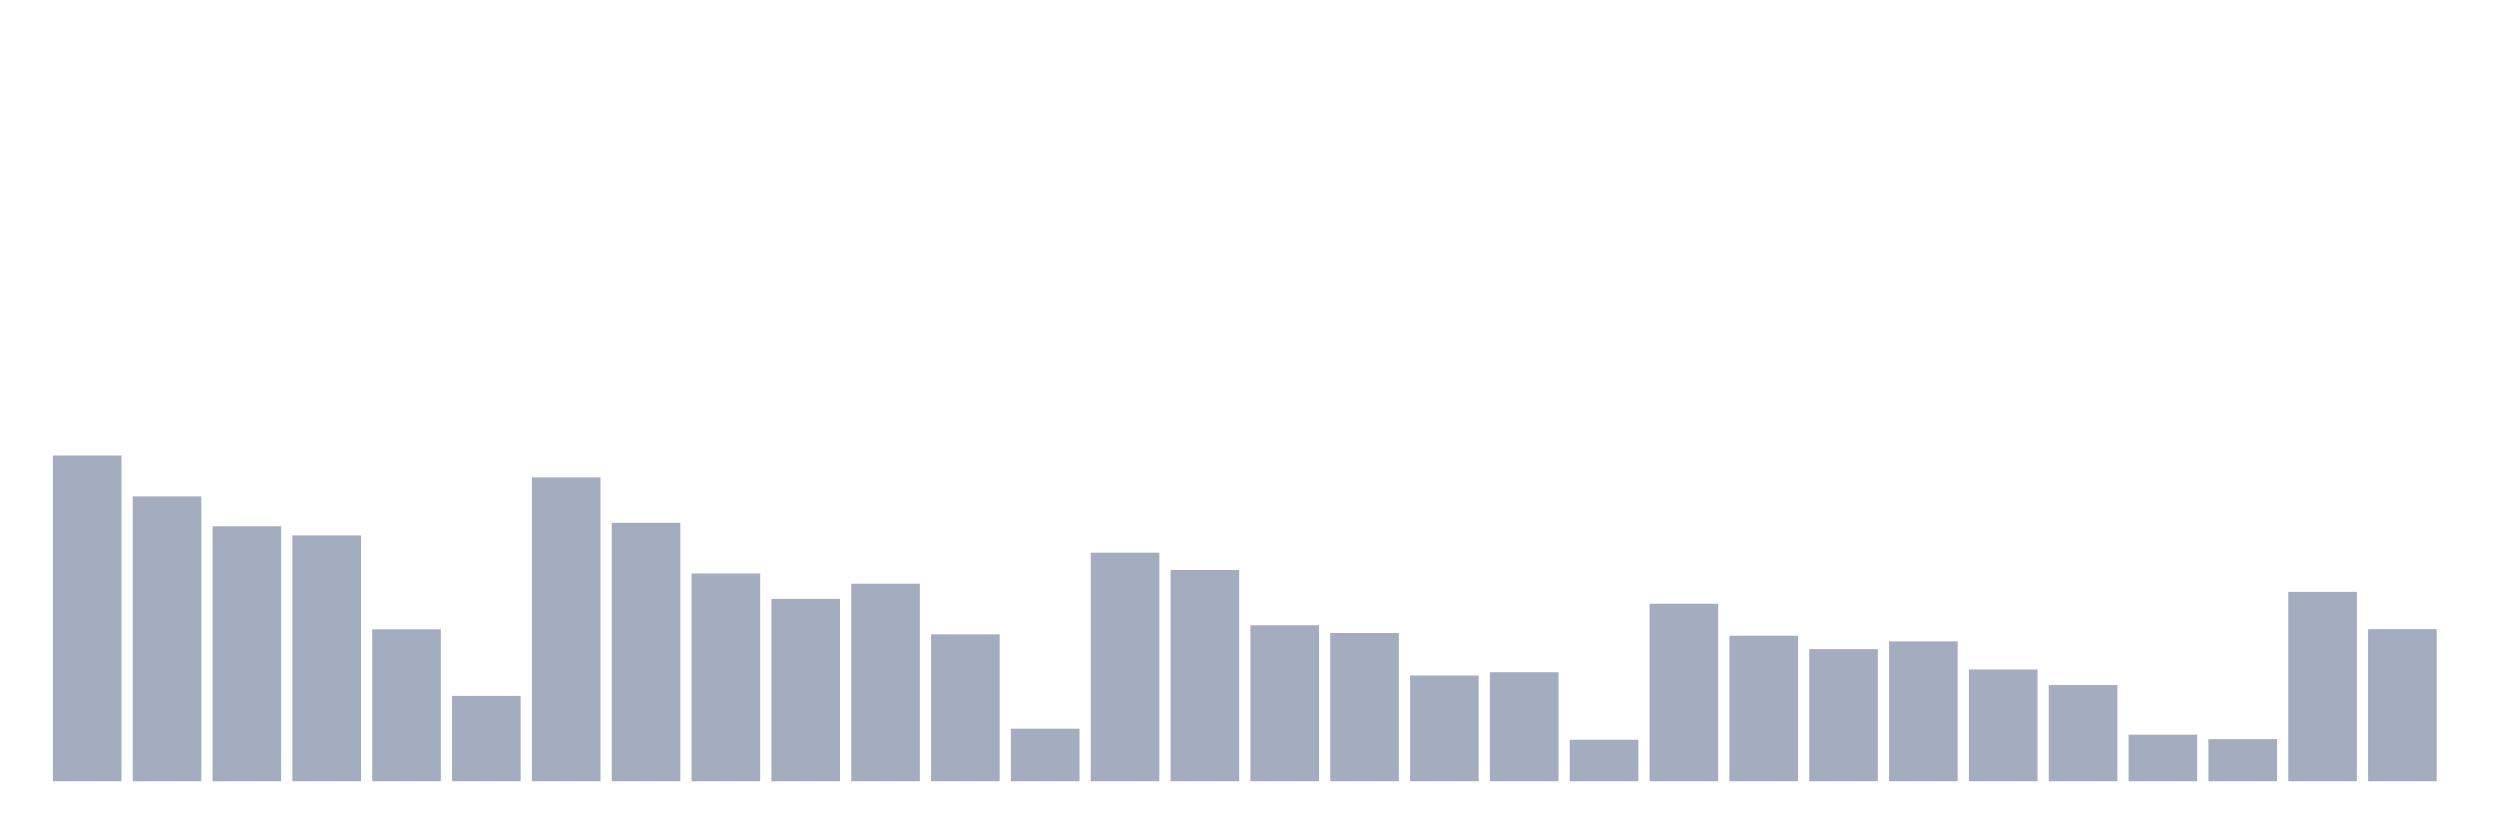
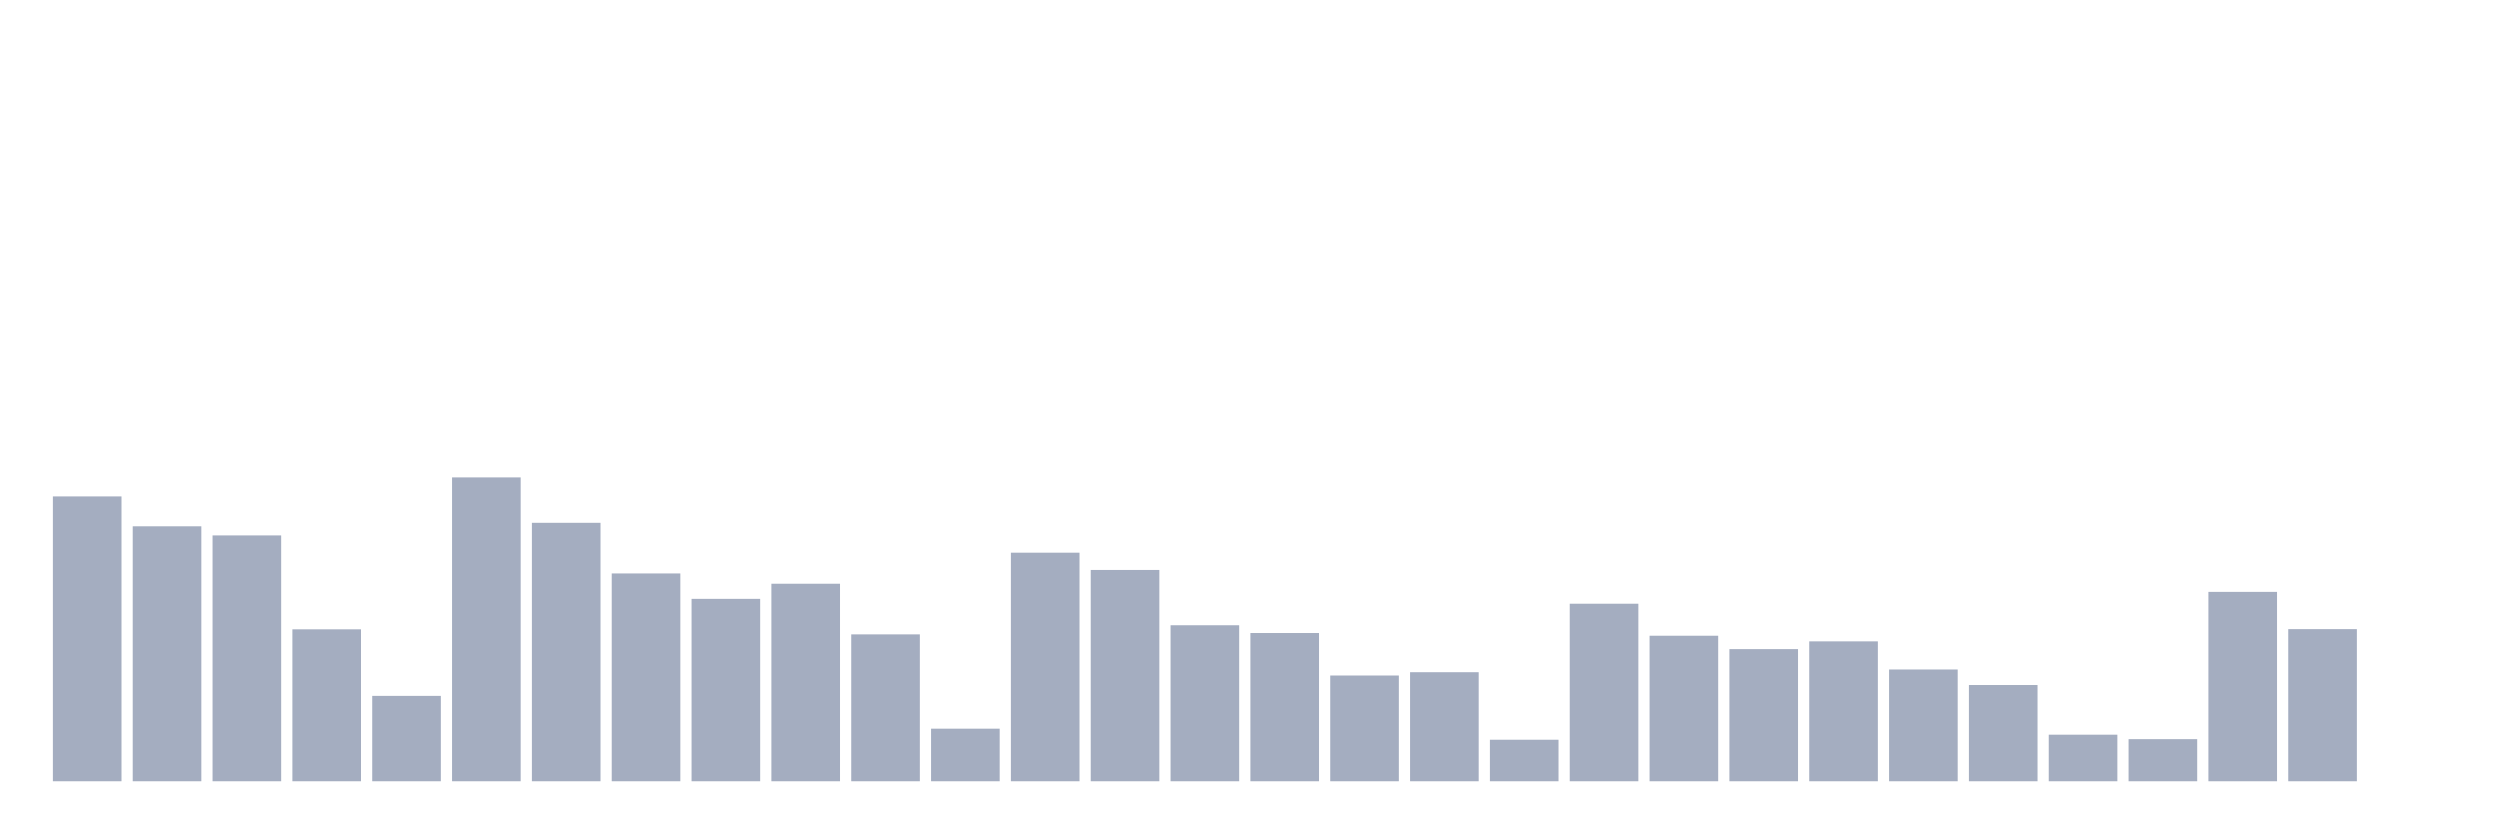
<svg xmlns="http://www.w3.org/2000/svg" viewBox="0 0 480 160">
  <g transform="translate(10,10)">
-     <rect class="bar" x="0.153" width="13.175" y="77.451" height="62.549" fill="rgb(164,173,192)" />
-     <rect class="bar" x="15.482" width="13.175" y="85.311" height="54.689" fill="rgb(164,173,192)" />
-     <rect class="bar" x="30.81" width="13.175" y="91.048" height="48.952" fill="rgb(164,173,192)" />
-     <rect class="bar" x="46.138" width="13.175" y="92.799" height="47.201" fill="rgb(164,173,192)" />
-     <rect class="bar" x="61.466" width="13.175" y="110.83" height="29.17" fill="rgb(164,173,192)" />
-     <rect class="bar" x="76.794" width="13.175" y="123.608" height="16.392" fill="rgb(164,173,192)" />
-     <rect class="bar" x="92.123" width="13.175" y="81.66" height="58.34" fill="rgb(164,173,192)" />
-     <rect class="bar" x="107.451" width="13.175" y="90.378" height="49.622" fill="rgb(164,173,192)" />
-     <rect class="bar" x="122.779" width="13.175" y="100.101" height="39.899" fill="rgb(164,173,192)" />
-     <rect class="bar" x="138.107" width="13.175" y="104.981" height="35.019" fill="rgb(164,173,192)" />
-     <rect class="bar" x="153.436" width="13.175" y="102.076" height="37.924" fill="rgb(164,173,192)" />
-     <rect class="bar" x="168.764" width="13.175" y="111.799" height="28.201" fill="rgb(164,173,192)" />
-     <rect class="bar" x="184.092" width="13.175" y="129.904" height="10.096" fill="rgb(164,173,192)" />
-     <rect class="bar" x="199.42" width="13.175" y="96.115" height="43.885" fill="rgb(164,173,192)" />
-     <rect class="bar" x="214.748" width="13.175" y="99.431" height="40.569" fill="rgb(164,173,192)" />
-     <rect class="bar" x="230.077" width="13.175" y="110.048" height="29.952" fill="rgb(164,173,192)" />
-     <rect class="bar" x="245.405" width="13.175" y="111.538" height="28.462" fill="rgb(164,173,192)" />
-     <rect class="bar" x="260.733" width="13.175" y="119.697" height="20.303" fill="rgb(164,173,192)" />
-     <rect class="bar" x="276.061" width="13.175" y="119.063" height="20.937" fill="rgb(164,173,192)" />
-     <rect class="bar" x="291.39" width="13.175" y="132.028" height="7.972" fill="rgb(164,173,192)" />
-     <rect class="bar" x="306.718" width="13.175" y="105.913" height="34.087" fill="rgb(164,173,192)" />
-     <rect class="bar" x="322.046" width="13.175" y="112.06" height="27.94" fill="rgb(164,173,192)" />
-     <rect class="bar" x="337.374" width="13.175" y="114.63" height="25.37" fill="rgb(164,173,192)" />
-     <rect class="bar" x="352.702" width="13.175" y="113.14" height="26.86" fill="rgb(164,173,192)" />
-     <rect class="bar" x="368.031" width="13.175" y="118.542" height="21.458" fill="rgb(164,173,192)" />
-     <rect class="bar" x="383.359" width="13.175" y="121.522" height="18.478" fill="rgb(164,173,192)" />
-     <rect class="bar" x="398.687" width="13.175" y="131.059" height="8.941" fill="rgb(164,173,192)" />
-     <rect class="bar" x="414.015" width="13.175" y="131.916" height="8.084" fill="rgb(164,173,192)" />
-     <rect class="bar" x="429.344" width="13.175" y="103.64" height="36.36" fill="rgb(164,173,192)" />
-     <rect class="bar" x="444.672" width="13.175" y="110.793" height="29.207" fill="rgb(164,173,192)" />
+     <rect class="bar" x="0.153" width="13.175" y="85.311" height="54.689" fill="rgb(164,173,192)" />
+     <rect class="bar" x="15.482" width="13.175" y="91.048" height="48.952" fill="rgb(164,173,192)" />
+     <rect class="bar" x="30.81" width="13.175" y="92.799" height="47.201" fill="rgb(164,173,192)" />
+     <rect class="bar" x="46.138" width="13.175" y="110.83" height="29.17" fill="rgb(164,173,192)" />
+     <rect class="bar" x="61.466" width="13.175" y="123.608" height="16.392" fill="rgb(164,173,192)" />
+     <rect class="bar" x="76.794" width="13.175" y="81.66" height="58.34" fill="rgb(164,173,192)" />
+     <rect class="bar" x="92.123" width="13.175" y="90.378" height="49.622" fill="rgb(164,173,192)" />
+     <rect class="bar" x="107.451" width="13.175" y="100.101" height="39.899" fill="rgb(164,173,192)" />
+     <rect class="bar" x="122.779" width="13.175" y="104.981" height="35.019" fill="rgb(164,173,192)" />
+     <rect class="bar" x="138.107" width="13.175" y="102.076" height="37.924" fill="rgb(164,173,192)" />
+     <rect class="bar" x="153.436" width="13.175" y="111.799" height="28.201" fill="rgb(164,173,192)" />
+     <rect class="bar" x="168.764" width="13.175" y="129.904" height="10.096" fill="rgb(164,173,192)" />
+     <rect class="bar" x="184.092" width="13.175" y="96.115" height="43.885" fill="rgb(164,173,192)" />
+     <rect class="bar" x="199.42" width="13.175" y="99.431" height="40.569" fill="rgb(164,173,192)" />
+     <rect class="bar" x="214.748" width="13.175" y="110.048" height="29.952" fill="rgb(164,173,192)" />
+     <rect class="bar" x="230.077" width="13.175" y="111.538" height="28.462" fill="rgb(164,173,192)" />
+     <rect class="bar" x="245.405" width="13.175" y="119.697" height="20.303" fill="rgb(164,173,192)" />
+     <rect class="bar" x="260.733" width="13.175" y="119.063" height="20.937" fill="rgb(164,173,192)" />
+     <rect class="bar" x="276.061" width="13.175" y="132.028" height="7.972" fill="rgb(164,173,192)" />
+     <rect class="bar" x="291.39" width="13.175" y="105.913" height="34.087" fill="rgb(164,173,192)" />
+     <rect class="bar" x="306.718" width="13.175" y="112.06" height="27.94" fill="rgb(164,173,192)" />
+     <rect class="bar" x="322.046" width="13.175" y="114.63" height="25.37" fill="rgb(164,173,192)" />
+     <rect class="bar" x="337.374" width="13.175" y="113.14" height="26.86" fill="rgb(164,173,192)" />
+     <rect class="bar" x="352.702" width="13.175" y="118.542" height="21.458" fill="rgb(164,173,192)" />
+     <rect class="bar" x="368.031" width="13.175" y="121.522" height="18.478" fill="rgb(164,173,192)" />
+     <rect class="bar" x="383.359" width="13.175" y="131.059" height="8.941" fill="rgb(164,173,192)" />
+     <rect class="bar" x="398.687" width="13.175" y="131.916" height="8.084" fill="rgb(164,173,192)" />
+     <rect class="bar" x="414.015" width="13.175" y="103.64" height="36.36" fill="rgb(164,173,192)" />
+     <rect class="bar" x="429.344" width="13.175" y="110.793" height="29.207" fill="rgb(164,173,192)" />
+     <rect class="bar" x="444.672" width="13.175" y="140" height="0" fill="rgb(164,173,192)" />
  </g>
</svg>
